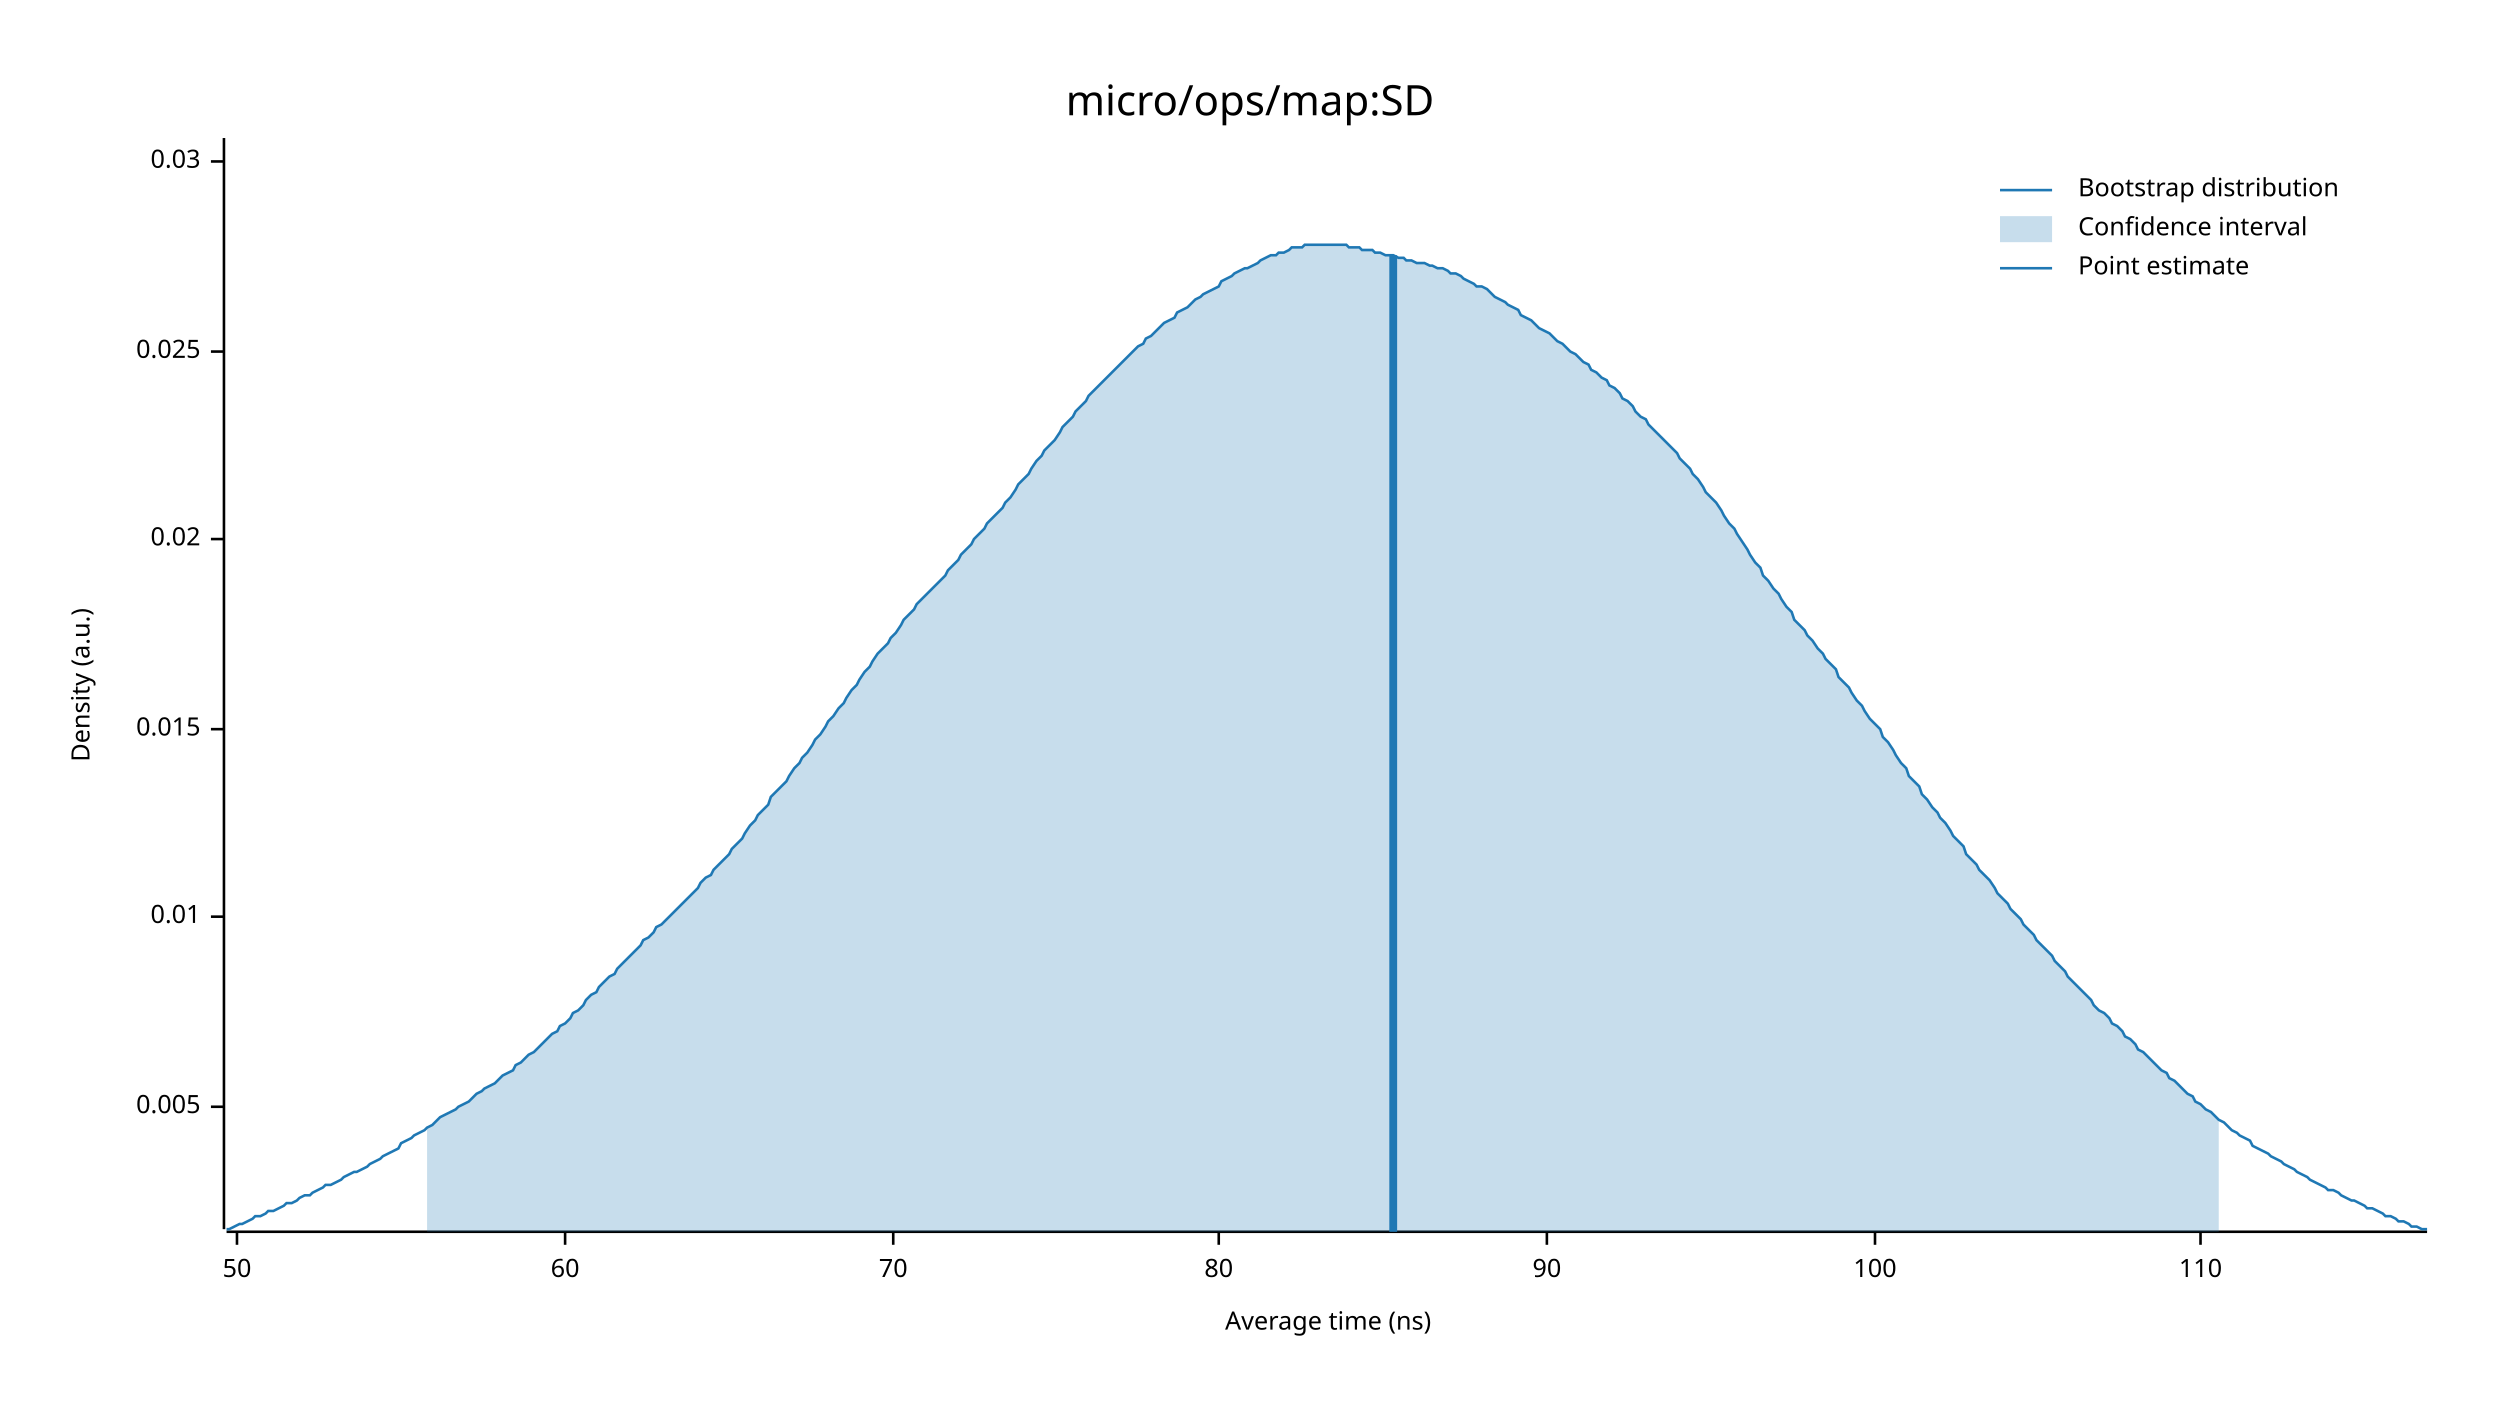
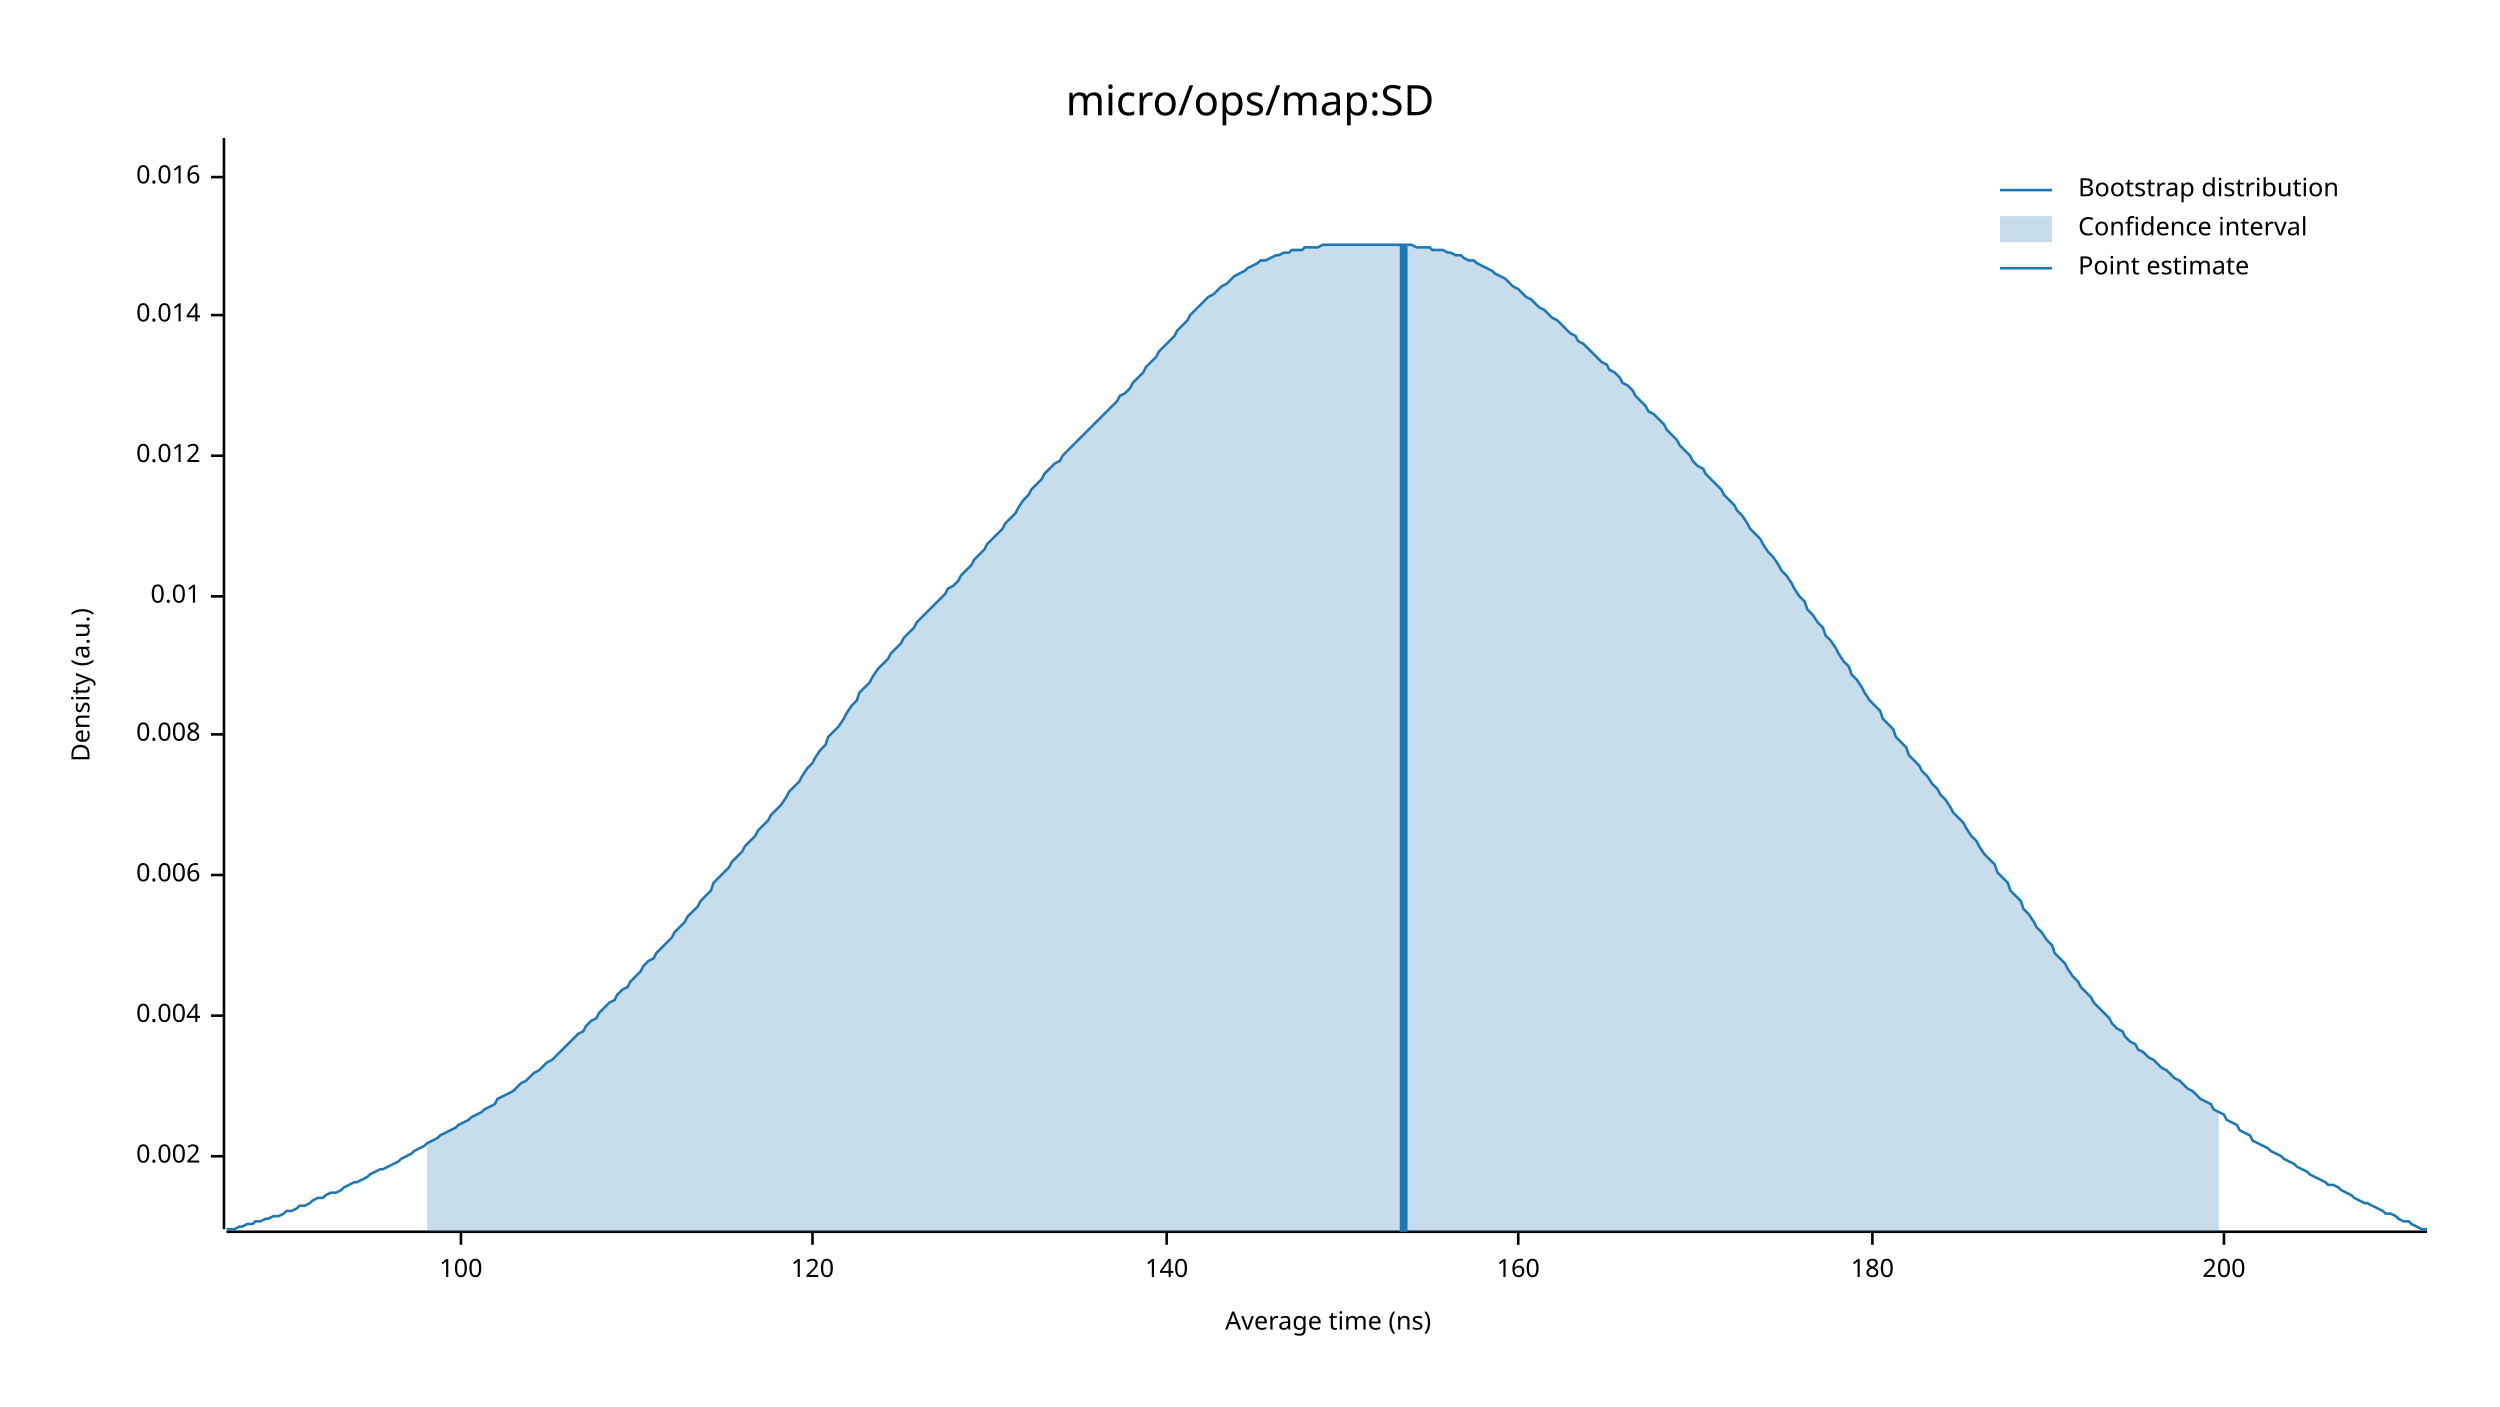
<svg xmlns="http://www.w3.org/2000/svg" width="960" height="540" viewBox="0 0 960 540">
  <text x="480" y="32" dy="0.76em" text-anchor="middle" font-family="sans-serif" font-size="16.129" opacity="1" fill="#000000">
micro/ops/map:SD
</text>
  <text x="27" y="263" dy="0.76em" text-anchor="middle" font-family="sans-serif" font-size="9.677" opacity="1" fill="#000000" transform="rotate(270, 27, 263)">
Density (a.u.)
</text>
  <text x="510" y="513" dy="-0.5ex" text-anchor="middle" font-family="sans-serif" font-size="9.677" opacity="1" fill="#000000">
Average time (ns)
</text>
  <polyline fill="none" opacity="1" stroke="#000000" stroke-width="1" points="86,53 86,472 " />
-   <text x="77" y="425" dy="0.5ex" text-anchor="end" font-family="sans-serif" font-size="9.677" opacity="1" fill="#000000">
- 0.005
+   <text x="77" y="444" dy="0.5ex" text-anchor="end" font-family="sans-serif" font-size="9.677" opacity="1" fill="#000000">
+ 0.002
</text>
-   <polyline fill="none" opacity="1" stroke="#000000" stroke-width="1" points="81,425 86,425 " />
-   <text x="77" y="352" dy="0.5ex" text-anchor="end" font-family="sans-serif" font-size="9.677" opacity="1" fill="#000000">
+   <polyline fill="none" opacity="1" stroke="#000000" stroke-width="1" points="81,444 86,444 " />
+   <text x="77" y="390" dy="0.5ex" text-anchor="end" font-family="sans-serif" font-size="9.677" opacity="1" fill="#000000">
+ 0.004
+ </text>
+   <polyline fill="none" opacity="1" stroke="#000000" stroke-width="1" points="81,390 86,390 " />
+   <text x="77" y="336" dy="0.5ex" text-anchor="end" font-family="sans-serif" font-size="9.677" opacity="1" fill="#000000">
+ 0.006
+ </text>
+   <polyline fill="none" opacity="1" stroke="#000000" stroke-width="1" points="81,336 86,336 " />
+   <text x="77" y="282" dy="0.5ex" text-anchor="end" font-family="sans-serif" font-size="9.677" opacity="1" fill="#000000">
+ 0.008
+ </text>
+   <polyline fill="none" opacity="1" stroke="#000000" stroke-width="1" points="81,282 86,282 " />
+   <text x="77" y="229" dy="0.5ex" text-anchor="end" font-family="sans-serif" font-size="9.677" opacity="1" fill="#000000">
0.01
</text>
-   <polyline fill="none" opacity="1" stroke="#000000" stroke-width="1" points="81,352 86,352 " />
-   <text x="77" y="280" dy="0.5ex" text-anchor="end" font-family="sans-serif" font-size="9.677" opacity="1" fill="#000000">
- 0.015
+   <polyline fill="none" opacity="1" stroke="#000000" stroke-width="1" points="81,229 86,229 " />
+   <text x="77" y="175" dy="0.5ex" text-anchor="end" font-family="sans-serif" font-size="9.677" opacity="1" fill="#000000">
+ 0.012
</text>
-   <polyline fill="none" opacity="1" stroke="#000000" stroke-width="1" points="81,280 86,280 " />
-   <text x="77" y="207" dy="0.5ex" text-anchor="end" font-family="sans-serif" font-size="9.677" opacity="1" fill="#000000">
- 0.02
+   <polyline fill="none" opacity="1" stroke="#000000" stroke-width="1" points="81,175 86,175 " />
+   <text x="77" y="121" dy="0.5ex" text-anchor="end" font-family="sans-serif" font-size="9.677" opacity="1" fill="#000000">
+ 0.014
</text>
-   <polyline fill="none" opacity="1" stroke="#000000" stroke-width="1" points="81,207 86,207 " />
-   <text x="77" y="135" dy="0.5ex" text-anchor="end" font-family="sans-serif" font-size="9.677" opacity="1" fill="#000000">
- 0.025
+   <polyline fill="none" opacity="1" stroke="#000000" stroke-width="1" points="81,121 86,121 " />
+   <text x="77" y="68" dy="0.5ex" text-anchor="end" font-family="sans-serif" font-size="9.677" opacity="1" fill="#000000">
+ 0.016
</text>
-   <polyline fill="none" opacity="1" stroke="#000000" stroke-width="1" points="81,135 86,135 " />
-   <text x="77" y="62" dy="0.5ex" text-anchor="end" font-family="sans-serif" font-size="9.677" opacity="1" fill="#000000">
- 0.03
- </text>
-   <polyline fill="none" opacity="1" stroke="#000000" stroke-width="1" points="81,62 86,62 " />
+   <polyline fill="none" opacity="1" stroke="#000000" stroke-width="1" points="81,68 86,68 " />
  <polyline fill="none" opacity="1" stroke="#000000" stroke-width="1" points="87,473 932,473 " />
-   <text x="91" y="483" dy="0.76em" text-anchor="middle" font-family="sans-serif" font-size="9.677" opacity="1" fill="#000000">
- 50
- </text>
-   <polyline fill="none" opacity="1" stroke="#000000" stroke-width="1" points="91,473 91,478 " />
-   <text x="217" y="483" dy="0.76em" text-anchor="middle" font-family="sans-serif" font-size="9.677" opacity="1" fill="#000000">
- 60
- </text>
-   <polyline fill="none" opacity="1" stroke="#000000" stroke-width="1" points="217,473 217,478 " />
-   <text x="343" y="483" dy="0.76em" text-anchor="middle" font-family="sans-serif" font-size="9.677" opacity="1" fill="#000000">
- 70
- </text>
-   <polyline fill="none" opacity="1" stroke="#000000" stroke-width="1" points="343,473 343,478 " />
-   <text x="468" y="483" dy="0.76em" text-anchor="middle" font-family="sans-serif" font-size="9.677" opacity="1" fill="#000000">
- 80
- </text>
-   <polyline fill="none" opacity="1" stroke="#000000" stroke-width="1" points="468,473 468,478 " />
-   <text x="594" y="483" dy="0.76em" text-anchor="middle" font-family="sans-serif" font-size="9.677" opacity="1" fill="#000000">
- 90
- </text>
-   <polyline fill="none" opacity="1" stroke="#000000" stroke-width="1" points="594,473 594,478 " />
-   <text x="720" y="483" dy="0.76em" text-anchor="middle" font-family="sans-serif" font-size="9.677" opacity="1" fill="#000000">
+   <text x="177" y="483" dy="0.76em" text-anchor="middle" font-family="sans-serif" font-size="9.677" opacity="1" fill="#000000">
100
</text>
-   <polyline fill="none" opacity="1" stroke="#000000" stroke-width="1" points="720,473 720,478 " />
-   <text x="845" y="483" dy="0.76em" text-anchor="middle" font-family="sans-serif" font-size="9.677" opacity="1" fill="#000000">
- 110
+   <polyline fill="none" opacity="1" stroke="#000000" stroke-width="1" points="177,473 177,478 " />
+   <text x="312" y="483" dy="0.76em" text-anchor="middle" font-family="sans-serif" font-size="9.677" opacity="1" fill="#000000">
+ 120
</text>
-   <polyline fill="none" opacity="1" stroke="#000000" stroke-width="1" points="845,473 845,478 " />
-   <polyline fill="none" opacity="1" stroke="#1F78B4" stroke-width="1" points="87,472 88,472 90,471 92,470 93,470 95,469 97,468 98,467 100,467 102,466 103,465 105,465 107,464 109,463 110,462 112,462 114,461 115,460 117,459 119,459 120,458 122,457 124,456 125,455 127,455 129,454 131,453 132,452 134,451 136,450 137,450 139,449 141,448 142,447 144,446 146,445 147,444 149,443 151,442 153,441 154,439 156,438 158,437 159,436 161,435 163,434 164,433 166,432 168,430 169,429 171,428 173,427 175,426 176,425 178,424 180,423 181,422 183,420 185,419 186,418 188,417 190,416 191,415 193,413 195,412 197,411 198,409 200,408 202,406 203,405 205,404 207,402 208,401 210,399 212,397 214,396 215,394 217,393 219,391 220,389 222,388 224,386 225,384 227,382 229,381 230,379 232,377 234,375 236,374 237,372 239,370 241,368 242,367 244,365 246,363 247,361 249,360 251,358 252,356 254,355 256,353 258,351 259,350 261,348 263,346 264,345 266,343 268,341 269,339 271,337 273,336 274,334 276,332 278,330 280,328 281,326 283,324 285,322 286,320 288,317 290,315 291,313 293,311 295,309 296,306 298,304 300,302 302,300 303,298 305,295 307,293 308,291 310,289 312,286 313,284 315,282 317,279 318,277 320,275 322,272 324,270 325,268 327,265 329,263 330,261 332,258 334,256 335,254 337,251 339,249 341,247 342,245 344,243 346,240 347,238 349,236 351,234 352,232 354,230 356,228 357,227 359,225 361,223 363,221 364,219 366,217 368,215 369,213 371,211 373,209 374,207 376,205 378,203 379,201 381,199 383,197 385,195 386,193 388,191 390,188 391,186 393,184 395,182 396,180 398,177 400,175 401,173 403,171 405,169 407,166 408,164 410,162 412,160 413,158 415,156 417,154 418,152 420,150 422,148 423,147 425,145 427,143 429,141 430,140 432,138 434,136 435,135 437,133 439,132 440,130 442,129 444,127 445,126 447,124 449,123 451,122 452,120 454,119 456,118 457,117 459,115 461,114 462,113 464,112 466,111 468,110 469,108 471,107 473,106 474,105 476,104 478,103 479,103 481,102 483,101 484,100 486,99 488,98 490,98 491,97 493,97 495,96 496,95 498,95 500,95 501,94 503,94 505,94 506,94 508,94 510,94 512,94 513,94 515,94 517,94 518,95 520,95 522,95 523,96 525,96 527,96 528,97 530,97 532,98 534,98 535,98 537,99 539,99 540,100 542,100 544,101 545,101 547,101 549,102 550,102 552,103 554,103 556,104 557,105 559,105 561,106 562,107 564,108 566,109 567,110 569,110 571,111 573,113 574,114 576,115 578,116 579,117 581,118 583,119 584,121 586,122 588,123 589,124 591,126 593,127 595,128 596,129 598,131 600,132 601,133 603,135 605,136 606,137 608,139 610,140 611,142 613,143 615,145 617,146 618,148 620,149 622,151 623,153 625,154 627,156 628,158 630,160 632,161 633,163 635,165 637,167 639,169 640,170 642,172 644,174 645,176 647,178 649,180 650,182 652,184 654,187 655,189 657,191 659,193 661,196 662,198 664,201 666,203 667,205 669,208 671,211 672,213 674,216 676,218 677,221 679,223 681,226 683,228 684,230 686,233 688,235 689,238 691,240 693,242 694,244 696,246 698,249 700,251 701,253 703,255 705,257 706,260 708,262 710,264 711,266 713,269 715,271 716,273 718,276 720,278 722,280 723,283 725,285 727,288 728,290 730,293 732,295 733,298 735,300 737,302 738,305 740,307 742,310 744,312 745,314 747,316 749,319 750,321 752,323 754,325 755,328 757,330 759,332 760,334 762,336 764,338 766,341 767,343 769,345 771,347 772,349 774,351 776,353 777,355 779,357 781,359 782,361 784,363 786,365 788,367 789,369 791,371 793,373 794,375 796,377 798,379 799,380 801,382 803,384 804,386 806,388 808,389 810,391 811,393 813,394 815,396 816,398 818,399 820,401 821,403 823,404 825,406 827,408 828,409 830,411 832,412 833,414 835,415 837,417 838,418 840,420 842,421 843,423 845,424 847,426 849,427 850,428 852,430 854,431 855,432 857,434 859,435 860,436 862,437 864,438 865,440 867,441 869,442 871,443 872,444 874,445 876,446 877,447 879,448 881,449 882,450 884,451 886,452 887,453 889,454 891,455 893,456 894,457 896,457 898,458 899,459 901,460 903,461 904,461 906,462 908,463 909,464 911,464 913,465 915,466 916,467 918,467 920,468 921,469 923,469 925,470 926,471 928,471 930,472 932,472 " />
-   <polygon opacity="0.25" fill="#1F78B4" points="164,433 166,432 168,430 169,429 171,428 173,427 175,426 176,425 178,424 180,423 181,422 183,420 185,419 186,418 188,417 190,416 191,415 193,413 195,412 197,411 198,409 200,408 202,406 203,405 205,404 207,402 208,401 210,399 212,397 214,396 215,394 217,393 219,391 220,389 222,388 224,386 225,384 227,382 229,381 230,379 232,377 234,375 236,374 237,372 239,370 241,368 242,367 244,365 246,363 247,361 249,360 251,358 252,356 254,355 256,353 258,351 259,350 261,348 263,346 264,345 266,343 268,341 269,339 271,337 273,336 274,334 276,332 278,330 280,328 281,326 283,324 285,322 286,320 288,317 290,315 291,313 293,311 295,309 296,306 298,304 300,302 302,300 303,298 305,295 307,293 308,291 310,289 312,286 313,284 315,282 317,279 318,277 320,275 322,272 324,270 325,268 327,265 329,263 330,261 332,258 334,256 335,254 337,251 339,249 341,247 342,245 344,243 346,240 347,238 349,236 351,234 352,232 354,230 356,228 357,227 359,225 361,223 363,221 364,219 366,217 368,215 369,213 371,211 373,209 374,207 376,205 378,203 379,201 381,199 383,197 385,195 386,193 388,191 390,188 391,186 393,184 395,182 396,180 398,177 400,175 401,173 403,171 405,169 407,166 408,164 410,162 412,160 413,158 415,156 417,154 418,152 420,150 422,148 423,147 425,145 427,143 429,141 430,140 432,138 434,136 435,135 437,133 439,132 440,130 442,129 444,127 445,126 447,124 449,123 451,122 452,120 454,119 456,118 457,117 459,115 461,114 462,113 464,112 466,111 468,110 469,108 471,107 473,106 474,105 476,104 478,103 479,103 481,102 483,101 484,100 486,99 488,98 490,98 491,97 493,97 495,96 496,95 498,95 500,95 501,94 503,94 505,94 506,94 508,94 510,94 512,94 513,94 515,94 517,94 518,95 520,95 522,95 523,96 525,96 527,96 528,97 530,97 532,98 534,98 535,98 537,99 539,99 540,100 542,100 544,101 545,101 547,101 549,102 550,102 552,103 554,103 556,104 557,105 559,105 561,106 562,107 564,108 566,109 567,110 569,110 571,111 573,113 574,114 576,115 578,116 579,117 581,118 583,119 584,121 586,122 588,123 589,124 591,126 593,127 595,128 596,129 598,131 600,132 601,133 603,135 605,136 606,137 608,139 610,140 611,142 613,143 615,145 617,146 618,148 620,149 622,151 623,153 625,154 627,156 628,158 630,160 632,161 633,163 635,165 637,167 639,169 640,170 642,172 644,174 645,176 647,178 649,180 650,182 652,184 654,187 655,189 657,191 659,193 661,196 662,198 664,201 666,203 667,205 669,208 671,211 672,213 674,216 676,218 677,221 679,223 681,226 683,228 684,230 686,233 688,235 689,238 691,240 693,242 694,244 696,246 698,249 700,251 701,253 703,255 705,257 706,260 708,262 710,264 711,266 713,269 715,271 716,273 718,276 720,278 722,280 723,283 725,285 727,288 728,290 730,293 732,295 733,298 735,300 737,302 738,305 740,307 742,310 744,312 745,314 747,316 749,319 750,321 752,323 754,325 755,328 757,330 759,332 760,334 762,336 764,338 766,341 767,343 769,345 771,347 772,349 774,351 776,353 777,355 779,357 781,359 782,361 784,363 786,365 788,367 789,369 791,371 793,373 794,375 796,377 798,379 799,380 801,382 803,384 804,386 806,388 808,389 810,391 811,393 813,394 815,396 816,398 818,399 820,401 821,403 823,404 825,406 827,408 828,409 830,411 832,412 833,414 835,415 837,417 838,418 840,420 842,421 843,423 845,424 847,426 849,427 850,428 852,430 852,473 164,473 " />
-   <polyline fill="none" opacity="1" stroke="#1F78B4" stroke-width="3" points="535,473 535,98 " />
+   <polyline fill="none" opacity="1" stroke="#000000" stroke-width="1" points="312,473 312,478 " />
+   <text x="448" y="483" dy="0.76em" text-anchor="middle" font-family="sans-serif" font-size="9.677" opacity="1" fill="#000000">
+ 140
+ </text>
+   <polyline fill="none" opacity="1" stroke="#000000" stroke-width="1" points="448,473 448,478 " />
+   <text x="583" y="483" dy="0.76em" text-anchor="middle" font-family="sans-serif" font-size="9.677" opacity="1" fill="#000000">
+ 160
+ </text>
+   <polyline fill="none" opacity="1" stroke="#000000" stroke-width="1" points="583,473 583,478 " />
+   <text x="719" y="483" dy="0.76em" text-anchor="middle" font-family="sans-serif" font-size="9.677" opacity="1" fill="#000000">
+ 180
+ </text>
+   <polyline fill="none" opacity="1" stroke="#000000" stroke-width="1" points="719,473 719,478 " />
+   <text x="854" y="483" dy="0.76em" text-anchor="middle" font-family="sans-serif" font-size="9.677" opacity="1" fill="#000000">
+ 200
+ </text>
+   <polyline fill="none" opacity="1" stroke="#000000" stroke-width="1" points="854,473 854,478 " />
+   <polyline fill="none" opacity="1" stroke="#1F78B4" stroke-width="1" points="87,472 88,472 90,472 92,471 93,471 95,470 97,470 98,469 100,469 102,468 103,468 105,467 107,467 109,466 110,465 112,465 114,464 115,463 117,463 119,462 120,461 122,460 124,460 125,459 127,458 129,458 131,457 132,456 134,455 136,454 137,454 139,453 141,452 142,451 144,450 146,449 147,449 149,448 151,447 153,446 154,445 156,444 158,443 159,442 161,441 163,440 164,439 166,438 168,437 169,436 171,435 173,434 175,433 176,432 178,431 180,430 181,429 183,428 185,427 186,426 188,425 190,424 191,422 193,421 195,420 197,419 198,418 200,416 202,415 203,414 205,412 207,411 208,410 210,408 212,407 214,405 215,404 217,402 219,400 220,399 222,397 224,396 225,394 227,392 229,391 230,389 232,387 234,385 236,384 237,382 239,380 241,379 242,377 244,375 246,373 247,371 249,369 251,368 252,366 254,364 256,362 258,360 259,358 261,356 263,354 264,352 266,350 268,348 269,346 271,344 273,342 274,339 276,337 278,335 280,333 281,331 283,329 285,327 286,325 288,323 290,321 291,319 293,317 295,315 296,313 298,311 300,309 302,306 303,304 305,302 307,300 308,298 310,295 312,293 313,291 315,288 317,286 318,283 320,281 322,279 324,276 325,274 327,271 329,269 330,266 332,264 334,262 335,260 337,257 339,255 341,253 342,251 344,249 346,247 347,245 349,243 351,241 352,239 354,237 356,235 357,234 359,232 361,230 363,228 364,226 366,225 368,223 369,221 371,219 373,217 374,215 376,213 378,211 379,209 381,207 383,205 385,203 386,201 388,199 390,197 391,195 393,192 395,190 396,188 398,186 400,184 401,182 403,180 405,178 407,177 408,175 410,173 412,171 413,170 415,168 417,166 418,165 420,163 422,161 423,160 425,158 427,156 429,154 430,152 432,151 434,149 435,147 437,145 439,143 440,141 442,139 444,137 445,135 447,133 449,131 451,129 452,127 454,125 456,123 457,121 459,119 461,117 462,116 464,114 466,113 468,111 469,110 471,109 473,107 474,106 476,105 478,104 479,103 481,102 483,101 484,100 486,100 488,99 490,98 491,98 493,97 495,97 496,96 498,96 500,96 501,95 503,95 505,95 506,95 508,94 510,94 512,94 513,94 515,94 517,94 518,94 520,94 522,94 523,94 525,94 527,94 528,94 530,94 532,94 534,94 535,94 537,94 539,94 540,94 542,94 544,95 545,95 547,95 549,95 550,96 552,96 554,96 556,97 557,97 559,98 561,98 562,99 564,100 566,100 567,101 569,102 571,103 573,104 574,105 576,106 578,107 579,108 581,110 583,111 584,112 586,114 588,115 589,116 591,118 593,119 595,121 596,122 598,123 600,125 601,126 603,128 605,129 606,131 608,132 610,134 611,135 613,137 615,139 617,140 618,142 620,143 622,145 623,147 625,148 627,150 628,152 630,154 632,156 633,158 635,159 637,161 639,163 640,165 642,167 644,169 645,171 647,173 649,175 650,177 652,179 654,180 655,182 657,184 659,186 661,188 662,190 664,192 666,194 667,196 669,198 671,201 672,203 674,205 676,207 677,209 679,212 681,214 683,217 684,219 686,221 688,224 689,226 691,229 693,231 694,234 696,236 698,239 700,241 701,244 703,246 705,249 706,251 708,254 710,256 711,259 713,261 715,264 716,266 718,269 720,271 722,273 723,276 725,278 727,280 728,283 730,285 732,287 733,290 735,292 737,294 738,296 740,298 742,301 744,303 745,305 747,307 749,310 750,312 752,314 754,316 755,318 757,321 759,323 760,325 762,328 764,330 766,332 767,335 769,337 771,339 772,342 774,344 776,346 777,349 779,351 781,354 782,356 784,358 786,361 788,363 789,366 791,368 793,370 794,372 796,375 798,377 799,379 801,381 803,383 804,385 806,387 808,389 810,391 811,393 813,395 815,396 816,398 818,400 820,401 821,403 823,404 825,406 827,407 828,408 830,410 832,411 833,412 835,414 837,415 838,416 840,418 842,419 843,420 845,422 847,423 849,424 850,426 852,427 854,428 855,430 857,431 859,432 860,434 862,435 864,436 865,438 867,439 869,440 871,441 872,442 874,443 876,444 877,445 879,446 881,447 882,448 884,449 886,450 887,451 889,452 891,453 893,454 894,455 896,455 898,456 899,457 901,458 903,459 904,460 906,461 908,462 909,462 911,463 913,464 915,465 916,466 918,466 920,467 921,468 923,469 925,469 926,470 928,471 930,472 932,472 " />
+   <polygon opacity="0.25" fill="#1F78B4" points="164,439 166,438 168,437 169,436 171,435 173,434 175,433 176,432 178,431 180,430 181,429 183,428 185,427 186,426 188,425 190,424 191,422 193,421 195,420 197,419 198,418 200,416 202,415 203,414 205,412 207,411 208,410 210,408 212,407 214,405 215,404 217,402 219,400 220,399 222,397 224,396 225,394 227,392 229,391 230,389 232,387 234,385 236,384 237,382 239,380 241,379 242,377 244,375 246,373 247,371 249,369 251,368 252,366 254,364 256,362 258,360 259,358 261,356 263,354 264,352 266,350 268,348 269,346 271,344 273,342 274,339 276,337 278,335 280,333 281,331 283,329 285,327 286,325 288,323 290,321 291,319 293,317 295,315 296,313 298,311 300,309 302,306 303,304 305,302 307,300 308,298 310,295 312,293 313,291 315,288 317,286 318,283 320,281 322,279 324,276 325,274 327,271 329,269 330,266 332,264 334,262 335,260 337,257 339,255 341,253 342,251 344,249 346,247 347,245 349,243 351,241 352,239 354,237 356,235 357,234 359,232 361,230 363,228 364,226 366,225 368,223 369,221 371,219 373,217 374,215 376,213 378,211 379,209 381,207 383,205 385,203 386,201 388,199 390,197 391,195 393,192 395,190 396,188 398,186 400,184 401,182 403,180 405,178 407,177 408,175 410,173 412,171 413,170 415,168 417,166 418,165 420,163 422,161 423,160 425,158 427,156 429,154 430,152 432,151 434,149 435,147 437,145 439,143 440,141 442,139 444,137 445,135 447,133 449,131 451,129 452,127 454,125 456,123 457,121 459,119 461,117 462,116 464,114 466,113 468,111 469,110 471,109 473,107 474,106 476,105 478,104 479,103 481,102 483,101 484,100 486,100 488,99 490,98 491,98 493,97 495,97 496,96 498,96 500,96 501,95 503,95 505,95 506,95 508,94 510,94 512,94 513,94 515,94 517,94 518,94 520,94 522,94 523,94 525,94 527,94 528,94 530,94 532,94 534,94 535,94 537,94 539,94 540,94 542,94 544,95 545,95 547,95 549,95 550,96 552,96 554,96 556,97 557,97 559,98 561,98 562,99 564,100 566,100 567,101 569,102 571,103 573,104 574,105 576,106 578,107 579,108 581,110 583,111 584,112 586,114 588,115 589,116 591,118 593,119 595,121 596,122 598,123 600,125 601,126 603,128 605,129 606,131 608,132 610,134 611,135 613,137 615,139 617,140 618,142 620,143 622,145 623,147 625,148 627,150 628,152 630,154 632,156 633,158 635,159 637,161 639,163 640,165 642,167 644,169 645,171 647,173 649,175 650,177 652,179 654,180 655,182 657,184 659,186 661,188 662,190 664,192 666,194 667,196 669,198 671,201 672,203 674,205 676,207 677,209 679,212 681,214 683,217 684,219 686,221 688,224 689,226 691,229 693,231 694,234 696,236 698,239 700,241 701,244 703,246 705,249 706,251 708,254 710,256 711,259 713,261 715,264 716,266 718,269 720,271 722,273 723,276 725,278 727,280 728,283 730,285 732,287 733,290 735,292 737,294 738,296 740,298 742,301 744,303 745,305 747,307 749,310 750,312 752,314 754,316 755,318 757,321 759,323 760,325 762,328 764,330 766,332 767,335 769,337 771,339 772,342 774,344 776,346 777,349 779,351 781,354 782,356 784,358 786,361 788,363 789,366 791,368 793,370 794,372 796,375 798,377 799,379 801,381 803,383 804,385 806,387 808,389 810,391 811,393 813,395 815,396 816,398 818,400 820,401 821,403 823,404 825,406 827,407 828,408 830,410 832,411 833,412 835,414 837,415 838,416 840,418 842,419 843,420 845,422 847,423 849,424 850,426 852,427 852,473 164,473 " />
+   <polyline fill="none" opacity="1" stroke="#1F78B4" stroke-width="3" points="539,473 539,94 " />
  <text x="798" y="68" dy="0.76em" text-anchor="start" font-family="sans-serif" font-size="9.677" opacity="1" fill="#000000">
Bootstrap distribution
</text>
  <text x="798" y="83" dy="0.76em" text-anchor="start" font-family="sans-serif" font-size="9.677" opacity="1" fill="#000000">
Confidence interval
</text>
  <text x="798" y="98" dy="0.76em" text-anchor="start" font-family="sans-serif" font-size="9.677" opacity="1" fill="#000000">
Point estimate
</text>
  <polyline fill="none" opacity="1" stroke="#1F78B4" stroke-width="1" points="768,73 788,73 " />
  <rect x="768" y="83" width="20" height="10" opacity="0.25" fill="#1F78B4" stroke="none" />
  <polyline fill="none" opacity="1" stroke="#1F78B4" stroke-width="1" points="768,103 788,103 " />
</svg>
